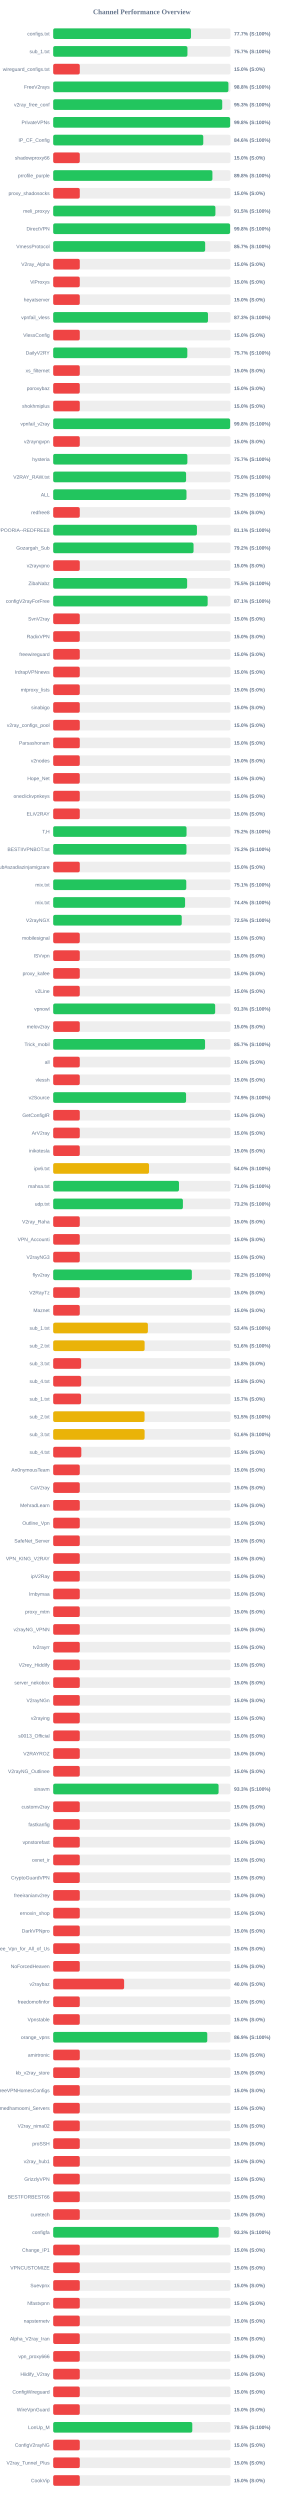
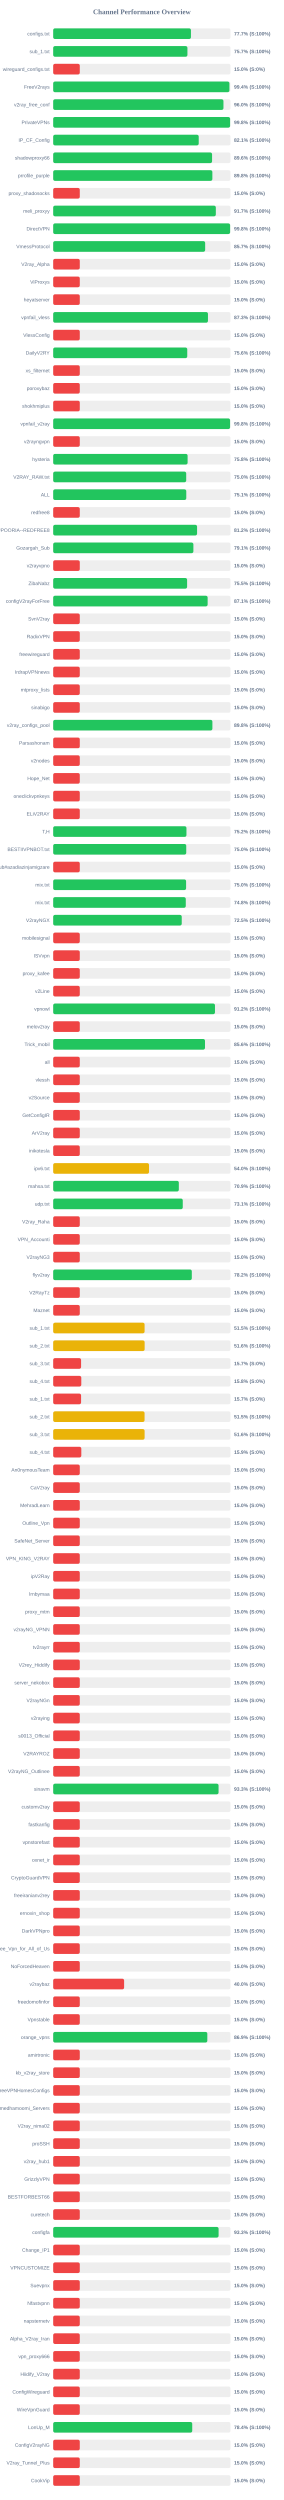
<svg xmlns="http://www.w3.org/2000/svg" width="800" height="7050" version="1.1">
  <style>
        .row { font: 14px Arial; fill: #64748b; }
        .score { font: bold 14px Arial; fill: #64748b; }
    </style>
  <text x="400" y="40" text-anchor="middle" font-size="20px" font-weight="bold" fill="#64748b">Channel Performance Overview</text>
  <rect x="150" y="80" width="500" height="30" fill="#eee" rx="5" />
-   <rect x="150" y="80" width="388.6" height="30" fill="#22c55e" rx="5" />
+   <rect x="150" y="80" width="388.45" height="30" fill="#22c55e" rx="5" />
  <text x="140" y="100" text-anchor="end" class="row">configs.txt</text>
  <text x="660" y="100" text-anchor="start" class="score">77.7% (S:100%)</text>
  <rect x="150" y="130" width="500" height="30" fill="#eee" rx="5" />
-   <rect x="150" y="130" width="378.6" height="30" fill="#22c55e" rx="5" />
+   <rect x="150" y="130" width="378.55" height="30" fill="#22c55e" rx="5" />
  <text x="140" y="150" text-anchor="end" class="row">sub_1.txt</text>
  <text x="660" y="150" text-anchor="start" class="score">75.7% (S:100%)</text>
  <rect x="150" y="180" width="500" height="30" fill="#eee" rx="5" />
  <rect x="150" y="180" width="75.0" height="30" fill="#ef4444" rx="5" />
  <text x="140" y="200" text-anchor="end" class="row">wireguard_configs.txt</text>
  <text x="660" y="200" text-anchor="start" class="score">15.0% (S:0%)</text>
  <rect x="150" y="230" width="500" height="30" fill="#eee" rx="5" />
-   <rect x="150" y="230" width="494.15" height="30" fill="#22c55e" rx="5" />
+   <rect x="150" y="230" width="496.95" height="30" fill="#22c55e" rx="5" />
  <text x="140" y="250" text-anchor="end" class="row">FreeV2rays</text>
-   <text x="660" y="250" text-anchor="start" class="score">98.8% (S:100%)</text>
+   <text x="660" y="250" text-anchor="start" class="score">99.4% (S:100%)</text>
  <rect x="150" y="280" width="500" height="30" fill="#eee" rx="5" />
-   <rect x="150" y="280" width="476.65" height="30" fill="#22c55e" rx="5" />
+   <rect x="150" y="280" width="480.15" height="30" fill="#22c55e" rx="5" />
  <text x="140" y="300" text-anchor="end" class="row">v2ray_free_conf</text>
-   <text x="660" y="300" text-anchor="start" class="score">95.3% (S:100%)</text>
+   <text x="660" y="300" text-anchor="start" class="score">96.0% (S:100%)</text>
  <rect x="150" y="330" width="500" height="30" fill="#eee" rx="5" />
-   <rect x="150" y="330" width="498.95" height="30" fill="#22c55e" rx="5" />
+   <rect x="150" y="330" width="498.85" height="30" fill="#22c55e" rx="5" />
  <text x="140" y="350" text-anchor="end" class="row">PrivateVPNs</text>
  <text x="660" y="350" text-anchor="start" class="score">99.8% (S:100%)</text>
  <rect x="150" y="380" width="500" height="30" fill="#eee" rx="5" />
-   <rect x="150" y="380" width="423.2" height="30" fill="#22c55e" rx="5" />
+   <rect x="150" y="380" width="410.4" height="30" fill="#22c55e" rx="5" />
  <text x="140" y="400" text-anchor="end" class="row">IP_CF_Config</text>
-   <text x="660" y="400" text-anchor="start" class="score">84.6% (S:100%)</text>
+   <text x="660" y="400" text-anchor="start" class="score">82.1% (S:100%)</text>
  <rect x="150" y="430" width="500" height="30" fill="#eee" rx="5" />
-   <rect x="150" y="430" width="75.0" height="30" fill="#ef4444" rx="5" />
+   <rect x="150" y="430" width="448.05" height="30" fill="#22c55e" rx="5" />
  <text x="140" y="450" text-anchor="end" class="row">shadowproxy66</text>
-   <text x="660" y="450" text-anchor="start" class="score">15.0% (S:0%)</text>
+   <text x="660" y="450" text-anchor="start" class="score">89.6% (S:100%)</text>
  <rect x="150" y="480" width="500" height="30" fill="#eee" rx="5" />
-   <rect x="150" y="480" width="449.0" height="30" fill="#22c55e" rx="5" />
+   <rect x="150" y="480" width="448.85" height="30" fill="#22c55e" rx="5" />
  <text x="140" y="500" text-anchor="end" class="row">prrofile_purple</text>
  <text x="660" y="500" text-anchor="start" class="score">89.8% (S:100%)</text>
  <rect x="150" y="530" width="500" height="30" fill="#eee" rx="5" />
  <rect x="150" y="530" width="75.0" height="30" fill="#ef4444" rx="5" />
  <text x="140" y="550" text-anchor="end" class="row">proxy_shadosocks</text>
  <text x="660" y="550" text-anchor="start" class="score">15.0% (S:0%)</text>
  <rect x="150" y="580" width="500" height="30" fill="#eee" rx="5" />
-   <rect x="150" y="580" width="457.45" height="30" fill="#22c55e" rx="5" />
+   <rect x="150" y="580" width="458.65" height="30" fill="#22c55e" rx="5" />
  <text x="140" y="600" text-anchor="end" class="row">meli_proxyy</text>
-   <text x="660" y="600" text-anchor="start" class="score">91.5% (S:100%)</text>
+   <text x="660" y="600" text-anchor="start" class="score">91.7% (S:100%)</text>
  <rect x="150" y="630" width="500" height="30" fill="#eee" rx="5" />
-   <rect x="150" y="630" width="498.85" height="30" fill="#22c55e" rx="5" />
+   <rect x="150" y="630" width="498.9" height="30" fill="#22c55e" rx="5" />
  <text x="140" y="650" text-anchor="end" class="row">DirectVPN</text>
  <text x="660" y="650" text-anchor="start" class="score">99.8% (S:100%)</text>
  <rect x="150" y="680" width="500" height="30" fill="#eee" rx="5" />
  <rect x="150" y="680" width="428.55" height="30" fill="#22c55e" rx="5" />
  <text x="140" y="700" text-anchor="end" class="row">VmessProtocol</text>
  <text x="660" y="700" text-anchor="start" class="score">85.7% (S:100%)</text>
  <rect x="150" y="730" width="500" height="30" fill="#eee" rx="5" />
  <rect x="150" y="730" width="75.0" height="30" fill="#ef4444" rx="5" />
  <text x="140" y="750" text-anchor="end" class="row">V2ray_Alpha</text>
  <text x="660" y="750" text-anchor="start" class="score">15.0% (S:0%)</text>
  <rect x="150" y="780" width="500" height="30" fill="#eee" rx="5" />
  <rect x="150" y="780" width="75.0" height="30" fill="#ef4444" rx="5" />
  <text x="140" y="800" text-anchor="end" class="row">ViProxys</text>
  <text x="660" y="800" text-anchor="start" class="score">15.0% (S:0%)</text>
  <rect x="150" y="830" width="500" height="30" fill="#eee" rx="5" />
  <rect x="150" y="830" width="75.0" height="30" fill="#ef4444" rx="5" />
  <text x="140" y="850" text-anchor="end" class="row">heyatserver</text>
  <text x="660" y="850" text-anchor="start" class="score">15.0% (S:0%)</text>
  <rect x="150" y="880" width="500" height="30" fill="#eee" rx="5" />
-   <rect x="150" y="880" width="436.5" height="30" fill="#22c55e" rx="5" />
+   <rect x="150" y="880" width="436.45" height="30" fill="#22c55e" rx="5" />
  <text x="140" y="900" text-anchor="end" class="row">vpnfail_vless</text>
  <text x="660" y="900" text-anchor="start" class="score">87.3% (S:100%)</text>
  <rect x="150" y="930" width="500" height="30" fill="#eee" rx="5" />
  <rect x="150" y="930" width="75.0" height="30" fill="#ef4444" rx="5" />
  <text x="140" y="950" text-anchor="end" class="row">VlessConfig</text>
  <text x="660" y="950" text-anchor="start" class="score">15.0% (S:0%)</text>
  <rect x="150" y="980" width="500" height="30" fill="#eee" rx="5" />
-   <rect x="150" y="980" width="378.25" height="30" fill="#22c55e" rx="5" />
+   <rect x="150" y="980" width="378.05" height="30" fill="#22c55e" rx="5" />
  <text x="140" y="1000" text-anchor="end" class="row">DailyV2RY</text>
-   <text x="660" y="1000" text-anchor="start" class="score">75.7% (S:100%)</text>
+   <text x="660" y="1000" text-anchor="start" class="score">75.6% (S:100%)</text>
  <rect x="150" y="1030" width="500" height="30" fill="#eee" rx="5" />
  <rect x="150" y="1030" width="75.0" height="30" fill="#ef4444" rx="5" />
  <text x="140" y="1050" text-anchor="end" class="row">xs_filternet</text>
  <text x="660" y="1050" text-anchor="start" class="score">15.0% (S:0%)</text>
  <rect x="150" y="1080" width="500" height="30" fill="#eee" rx="5" />
  <rect x="150" y="1080" width="75.0" height="30" fill="#ef4444" rx="5" />
  <text x="140" y="1100" text-anchor="end" class="row">poroxybaz</text>
  <text x="660" y="1100" text-anchor="start" class="score">15.0% (S:0%)</text>
  <rect x="150" y="1130" width="500" height="30" fill="#eee" rx="5" />
  <rect x="150" y="1130" width="75.0" height="30" fill="#ef4444" rx="5" />
  <text x="140" y="1150" text-anchor="end" class="row">shokhmiplus</text>
  <text x="660" y="1150" text-anchor="start" class="score">15.0% (S:0%)</text>
  <rect x="150" y="1180" width="500" height="30" fill="#eee" rx="5" />
-   <rect x="150" y="1180" width="498.95" height="30" fill="#22c55e" rx="5" />
+   <rect x="150" y="1180" width="498.8" height="30" fill="#22c55e" rx="5" />
  <text x="140" y="1200" text-anchor="end" class="row">vpnfail_v2ray</text>
  <text x="660" y="1200" text-anchor="start" class="score">99.8% (S:100%)</text>
  <rect x="150" y="1230" width="500" height="30" fill="#eee" rx="5" />
  <rect x="150" y="1230" width="75.0" height="30" fill="#ef4444" rx="5" />
  <text x="140" y="1250" text-anchor="end" class="row">v2rayngvpn</text>
  <text x="660" y="1250" text-anchor="start" class="score">15.0% (S:0%)</text>
  <rect x="150" y="1280" width="500" height="30" fill="#eee" rx="5" />
-   <rect x="150" y="1280" width="378.4" height="30" fill="#22c55e" rx="5" />
+   <rect x="150" y="1280" width="379.05" height="30" fill="#22c55e" rx="5" />
  <text x="140" y="1300" text-anchor="end" class="row">hysteria</text>
-   <text x="660" y="1300" text-anchor="start" class="score">75.7% (S:100%)</text>
+   <text x="660" y="1300" text-anchor="start" class="score">75.8% (S:100%)</text>
  <rect x="150" y="1330" width="500" height="30" fill="#eee" rx="5" />
-   <rect x="150" y="1330" width="374.75" height="30" fill="#22c55e" rx="5" />
+   <rect x="150" y="1330" width="375.1" height="30" fill="#22c55e" rx="5" />
  <text x="140" y="1350" text-anchor="end" class="row">V2RAY_RAW.txt</text>
  <text x="660" y="1350" text-anchor="start" class="score">75.0% (S:100%)</text>
  <rect x="150" y="1380" width="500" height="30" fill="#eee" rx="5" />
-   <rect x="150" y="1380" width="375.9" height="30" fill="#22c55e" rx="5" />
+   <rect x="150" y="1380" width="375.3" height="30" fill="#22c55e" rx="5" />
  <text x="140" y="1400" text-anchor="end" class="row">ALL</text>
-   <text x="660" y="1400" text-anchor="start" class="score">75.2% (S:100%)</text>
+   <text x="660" y="1400" text-anchor="start" class="score">75.1% (S:100%)</text>
  <rect x="150" y="1430" width="500" height="30" fill="#eee" rx="5" />
  <rect x="150" y="1430" width="75.0" height="30" fill="#ef4444" rx="5" />
  <text x="140" y="1450" text-anchor="end" class="row">redfree8</text>
  <text x="660" y="1450" text-anchor="start" class="score">15.0% (S:0%)</text>
  <rect x="150" y="1480" width="500" height="30" fill="#eee" rx="5" />
-   <rect x="150" y="1480" width="405.35" height="30" fill="#22c55e" rx="5" />
+   <rect x="150" y="1480" width="405.75" height="30" fill="#22c55e" rx="5" />
  <text x="140" y="1500" text-anchor="end" class="row">POORIA--REDFREE8.txt#POORIA--REDFREE8</text>
-   <text x="660" y="1500" text-anchor="start" class="score">81.1% (S:100%)</text>
+   <text x="660" y="1500" text-anchor="start" class="score">81.2% (S:100%)</text>
  <rect x="150" y="1530" width="500" height="30" fill="#eee" rx="5" />
-   <rect x="150" y="1530" width="395.8" height="30" fill="#22c55e" rx="5" />
+   <rect x="150" y="1530" width="395.35" height="30" fill="#22c55e" rx="5" />
  <text x="140" y="1550" text-anchor="end" class="row">Gozargah_Sub</text>
-   <text x="660" y="1550" text-anchor="start" class="score">79.2% (S:100%)</text>
+   <text x="660" y="1550" text-anchor="start" class="score">79.1% (S:100%)</text>
  <rect x="150" y="1580" width="500" height="30" fill="#eee" rx="5" />
  <rect x="150" y="1580" width="75.0" height="30" fill="#ef4444" rx="5" />
  <text x="140" y="1600" text-anchor="end" class="row">v2rayvpno</text>
  <text x="660" y="1600" text-anchor="start" class="score">15.0% (S:0%)</text>
  <rect x="150" y="1630" width="500" height="30" fill="#eee" rx="5" />
-   <rect x="150" y="1630" width="377.7" height="30" fill="#22c55e" rx="5" />
+   <rect x="150" y="1630" width="377.65" height="30" fill="#22c55e" rx="5" />
  <text x="140" y="1650" text-anchor="end" class="row">ZibaNabz</text>
  <text x="660" y="1650" text-anchor="start" class="score">75.5% (S:100%)</text>
  <rect x="150" y="1680" width="500" height="30" fill="#eee" rx="5" />
-   <rect x="150" y="1680" width="435.6" height="30" fill="#22c55e" rx="5" />
+   <rect x="150" y="1680" width="435.55" height="30" fill="#22c55e" rx="5" />
  <text x="140" y="1700" text-anchor="end" class="row">configV2rayForFree</text>
  <text x="660" y="1700" text-anchor="start" class="score">87.1% (S:100%)</text>
  <rect x="150" y="1730" width="500" height="30" fill="#eee" rx="5" />
  <rect x="150" y="1730" width="75.0" height="30" fill="#ef4444" rx="5" />
  <text x="140" y="1750" text-anchor="end" class="row">SvnV2ray</text>
  <text x="660" y="1750" text-anchor="start" class="score">15.0% (S:0%)</text>
  <rect x="150" y="1780" width="500" height="30" fill="#eee" rx="5" />
  <rect x="150" y="1780" width="75.0" height="30" fill="#ef4444" rx="5" />
  <text x="140" y="1800" text-anchor="end" class="row">RadixVPN</text>
  <text x="660" y="1800" text-anchor="start" class="score">15.0% (S:0%)</text>
  <rect x="150" y="1830" width="500" height="30" fill="#eee" rx="5" />
  <rect x="150" y="1830" width="75.0" height="30" fill="#ef4444" rx="5" />
  <text x="140" y="1850" text-anchor="end" class="row">freewireguard</text>
  <text x="660" y="1850" text-anchor="start" class="score">15.0% (S:0%)</text>
  <rect x="150" y="1880" width="500" height="30" fill="#eee" rx="5" />
  <rect x="150" y="1880" width="75.0" height="30" fill="#ef4444" rx="5" />
  <text x="140" y="1900" text-anchor="end" class="row">IrdrapVPNnews</text>
  <text x="660" y="1900" text-anchor="start" class="score">15.0% (S:0%)</text>
  <rect x="150" y="1930" width="500" height="30" fill="#eee" rx="5" />
  <rect x="150" y="1930" width="75.0" height="30" fill="#ef4444" rx="5" />
  <text x="140" y="1950" text-anchor="end" class="row">mtproxy_lists</text>
  <text x="660" y="1950" text-anchor="start" class="score">15.0% (S:0%)</text>
  <rect x="150" y="1980" width="500" height="30" fill="#eee" rx="5" />
  <rect x="150" y="1980" width="75.0" height="30" fill="#ef4444" rx="5" />
  <text x="140" y="2000" text-anchor="end" class="row">sinabigo</text>
  <text x="660" y="2000" text-anchor="start" class="score">15.0% (S:0%)</text>
  <rect x="150" y="2030" width="500" height="30" fill="#eee" rx="5" />
-   <rect x="150" y="2030" width="75.0" height="30" fill="#ef4444" rx="5" />
+   <rect x="150" y="2030" width="448.95" height="30" fill="#22c55e" rx="5" />
  <text x="140" y="2050" text-anchor="end" class="row">v2ray_configs_pool</text>
-   <text x="660" y="2050" text-anchor="start" class="score">15.0% (S:0%)</text>
+   <text x="660" y="2050" text-anchor="start" class="score">89.8% (S:100%)</text>
  <rect x="150" y="2080" width="500" height="30" fill="#eee" rx="5" />
  <rect x="150" y="2080" width="75.0" height="30" fill="#ef4444" rx="5" />
  <text x="140" y="2100" text-anchor="end" class="row">Parsashonam</text>
  <text x="660" y="2100" text-anchor="start" class="score">15.0% (S:0%)</text>
  <rect x="150" y="2130" width="500" height="30" fill="#eee" rx="5" />
  <rect x="150" y="2130" width="75.0" height="30" fill="#ef4444" rx="5" />
  <text x="140" y="2150" text-anchor="end" class="row">v2nodes</text>
  <text x="660" y="2150" text-anchor="start" class="score">15.0% (S:0%)</text>
  <rect x="150" y="2180" width="500" height="30" fill="#eee" rx="5" />
  <rect x="150" y="2180" width="75.0" height="30" fill="#ef4444" rx="5" />
  <text x="140" y="2200" text-anchor="end" class="row">Hope_Net</text>
  <text x="660" y="2200" text-anchor="start" class="score">15.0% (S:0%)</text>
  <rect x="150" y="2230" width="500" height="30" fill="#eee" rx="5" />
  <rect x="150" y="2230" width="75.0" height="30" fill="#ef4444" rx="5" />
  <text x="140" y="2250" text-anchor="end" class="row">oneclickvpnkeys</text>
  <text x="660" y="2250" text-anchor="start" class="score">15.0% (S:0%)</text>
  <rect x="150" y="2280" width="500" height="30" fill="#eee" rx="5" />
  <rect x="150" y="2280" width="75.0" height="30" fill="#ef4444" rx="5" />
  <text x="140" y="2300" text-anchor="end" class="row">ELiV2RAY</text>
  <text x="660" y="2300" text-anchor="start" class="score">15.0% (S:0%)</text>
  <rect x="150" y="2330" width="500" height="30" fill="#eee" rx="5" />
-   <rect x="150" y="2330" width="376.05" height="30" fill="#22c55e" rx="5" />
+   <rect x="150" y="2330" width="375.8" height="30" fill="#22c55e" rx="5" />
  <text x="140" y="2350" text-anchor="end" class="row">T,H</text>
  <text x="660" y="2350" text-anchor="start" class="score">75.2% (S:100%)</text>
  <rect x="150" y="2380" width="500" height="30" fill="#eee" rx="5" />
-   <rect x="150" y="2380" width="375.85" height="30" fill="#22c55e" rx="5" />
+   <rect x="150" y="2380" width="375.2" height="30" fill="#22c55e" rx="5" />
  <text x="140" y="2400" text-anchor="end" class="row">BESTIIVPNBOT.txt</text>
-   <text x="660" y="2400" text-anchor="start" class="score">75.2% (S:100%)</text>
+   <text x="660" y="2400" text-anchor="start" class="score">75.0% (S:100%)</text>
  <rect x="150" y="2430" width="500" height="30" fill="#eee" rx="5" />
  <rect x="150" y="2430" width="75.0" height="30" fill="#ef4444" rx="5" />
  <text x="140" y="2450" text-anchor="end" class="row">Sub#azadiazinjamigzare</text>
  <text x="660" y="2450" text-anchor="start" class="score">15.0% (S:0%)</text>
  <rect x="150" y="2480" width="500" height="30" fill="#eee" rx="5" />
-   <rect x="150" y="2480" width="375.3" height="30" fill="#22c55e" rx="5" />
+   <rect x="150" y="2480" width="374.8" height="30" fill="#22c55e" rx="5" />
  <text x="140" y="2500" text-anchor="end" class="row">mix.txt</text>
-   <text x="660" y="2500" text-anchor="start" class="score">75.1% (S:100%)</text>
+   <text x="660" y="2500" text-anchor="start" class="score">75.0% (S:100%)</text>
  <rect x="150" y="2530" width="500" height="30" fill="#eee" rx="5" />
-   <rect x="150" y="2530" width="371.9" height="30" fill="#22c55e" rx="5" />
+   <rect x="150" y="2530" width="373.9" height="30" fill="#22c55e" rx="5" />
  <text x="140" y="2550" text-anchor="end" class="row">mix.txt</text>
-   <text x="660" y="2550" text-anchor="start" class="score">74.4% (S:100%)</text>
+   <text x="660" y="2550" text-anchor="start" class="score">74.8% (S:100%)</text>
  <rect x="150" y="2580" width="500" height="30" fill="#eee" rx="5" />
  <rect x="150" y="2580" width="362.5" height="30" fill="#22c55e" rx="5" />
  <text x="140" y="2600" text-anchor="end" class="row">V2rayNGX</text>
  <text x="660" y="2600" text-anchor="start" class="score">72.5% (S:100%)</text>
  <rect x="150" y="2630" width="500" height="30" fill="#eee" rx="5" />
  <rect x="150" y="2630" width="75.0" height="30" fill="#ef4444" rx="5" />
  <text x="140" y="2650" text-anchor="end" class="row">mobilesignal</text>
  <text x="660" y="2650" text-anchor="start" class="score">15.0% (S:0%)</text>
  <rect x="150" y="2680" width="500" height="30" fill="#eee" rx="5" />
  <rect x="150" y="2680" width="75.0" height="30" fill="#ef4444" rx="5" />
  <text x="140" y="2700" text-anchor="end" class="row">ISVvpn</text>
  <text x="660" y="2700" text-anchor="start" class="score">15.0% (S:0%)</text>
  <rect x="150" y="2730" width="500" height="30" fill="#eee" rx="5" />
  <rect x="150" y="2730" width="75.0" height="30" fill="#ef4444" rx="5" />
  <text x="140" y="2750" text-anchor="end" class="row">proxy_kafee</text>
  <text x="660" y="2750" text-anchor="start" class="score">15.0% (S:0%)</text>
  <rect x="150" y="2780" width="500" height="30" fill="#eee" rx="5" />
  <rect x="150" y="2780" width="75.0" height="30" fill="#ef4444" rx="5" />
  <text x="140" y="2800" text-anchor="end" class="row">v2Line</text>
  <text x="660" y="2800" text-anchor="start" class="score">15.0% (S:0%)</text>
  <rect x="150" y="2830" width="500" height="30" fill="#eee" rx="5" />
-   <rect x="150" y="2830" width="456.75" height="30" fill="#22c55e" rx="5" />
+   <rect x="150" y="2830" width="456.25" height="30" fill="#22c55e" rx="5" />
  <text x="140" y="2850" text-anchor="end" class="row">vpnowl</text>
-   <text x="660" y="2850" text-anchor="start" class="score">91.3% (S:100%)</text>
+   <text x="660" y="2850" text-anchor="start" class="score">91.2% (S:100%)</text>
  <rect x="150" y="2880" width="500" height="30" fill="#eee" rx="5" />
  <rect x="150" y="2880" width="75.0" height="30" fill="#ef4444" rx="5" />
  <text x="140" y="2900" text-anchor="end" class="row">melov2ray</text>
  <text x="660" y="2900" text-anchor="start" class="score">15.0% (S:0%)</text>
  <rect x="150" y="2930" width="500" height="30" fill="#eee" rx="5" />
-   <rect x="150" y="2930" width="428.25" height="30" fill="#22c55e" rx="5" />
+   <rect x="150" y="2930" width="428.1" height="30" fill="#22c55e" rx="5" />
  <text x="140" y="2950" text-anchor="end" class="row">Trick_mobil</text>
-   <text x="660" y="2950" text-anchor="start" class="score">85.7% (S:100%)</text>
+   <text x="660" y="2950" text-anchor="start" class="score">85.6% (S:100%)</text>
  <rect x="150" y="2980" width="500" height="30" fill="#eee" rx="5" />
  <rect x="150" y="2980" width="75.0" height="30" fill="#ef4444" rx="5" />
  <text x="140" y="3000" text-anchor="end" class="row">all</text>
  <text x="660" y="3000" text-anchor="start" class="score">15.0% (S:0%)</text>
  <rect x="150" y="3030" width="500" height="30" fill="#eee" rx="5" />
  <rect x="150" y="3030" width="75.0" height="30" fill="#ef4444" rx="5" />
  <text x="140" y="3050" text-anchor="end" class="row">vlessh</text>
  <text x="660" y="3050" text-anchor="start" class="score">15.0% (S:0%)</text>
  <rect x="150" y="3080" width="500" height="30" fill="#eee" rx="5" />
-   <rect x="150" y="3080" width="374.7" height="30" fill="#22c55e" rx="5" />
+   <rect x="150" y="3080" width="75.0" height="30" fill="#ef4444" rx="5" />
  <text x="140" y="3100" text-anchor="end" class="row">v2Source</text>
-   <text x="660" y="3100" text-anchor="start" class="score">74.9% (S:100%)</text>
+   <text x="660" y="3100" text-anchor="start" class="score">15.0% (S:0%)</text>
  <rect x="150" y="3130" width="500" height="30" fill="#eee" rx="5" />
  <rect x="150" y="3130" width="75.0" height="30" fill="#ef4444" rx="5" />
  <text x="140" y="3150" text-anchor="end" class="row">GetConfigIR</text>
  <text x="660" y="3150" text-anchor="start" class="score">15.0% (S:0%)</text>
  <rect x="150" y="3180" width="500" height="30" fill="#eee" rx="5" />
  <rect x="150" y="3180" width="75.0" height="30" fill="#ef4444" rx="5" />
  <text x="140" y="3200" text-anchor="end" class="row">ArV2ray</text>
  <text x="660" y="3200" text-anchor="start" class="score">15.0% (S:0%)</text>
  <rect x="150" y="3230" width="500" height="30" fill="#eee" rx="5" />
  <rect x="150" y="3230" width="75.0" height="30" fill="#ef4444" rx="5" />
  <text x="140" y="3250" text-anchor="end" class="row">inikotesla</text>
  <text x="660" y="3250" text-anchor="start" class="score">15.0% (S:0%)</text>
  <rect x="150" y="3280" width="500" height="30" fill="#eee" rx="5" />
  <rect x="150" y="3280" width="270.25" height="30" fill="#eab308" rx="5" />
  <text x="140" y="3300" text-anchor="end" class="row">ipv6.txt</text>
  <text x="660" y="3300" text-anchor="start" class="score">54.0% (S:100%)</text>
  <rect x="150" y="3330" width="500" height="30" fill="#eee" rx="5" />
-   <rect x="150" y="3330" width="354.75" height="30" fill="#22c55e" rx="5" />
+   <rect x="150" y="3330" width="354.3" height="30" fill="#22c55e" rx="5" />
  <text x="140" y="3350" text-anchor="end" class="row">mahsa.txt</text>
-   <text x="660" y="3350" text-anchor="start" class="score">71.0% (S:100%)</text>
+   <text x="660" y="3350" text-anchor="start" class="score">70.9% (S:100%)</text>
  <rect x="150" y="3380" width="500" height="30" fill="#eee" rx="5" />
-   <rect x="150" y="3380" width="365.8" height="30" fill="#22c55e" rx="5" />
+   <rect x="150" y="3380" width="365.4" height="30" fill="#22c55e" rx="5" />
  <text x="140" y="3400" text-anchor="end" class="row">udp.txt</text>
-   <text x="660" y="3400" text-anchor="start" class="score">73.2% (S:100%)</text>
+   <text x="660" y="3400" text-anchor="start" class="score">73.1% (S:100%)</text>
  <rect x="150" y="3430" width="500" height="30" fill="#eee" rx="5" />
  <rect x="150" y="3430" width="75.0" height="30" fill="#ef4444" rx="5" />
  <text x="140" y="3450" text-anchor="end" class="row">V2ray_Raha</text>
  <text x="660" y="3450" text-anchor="start" class="score">15.0% (S:0%)</text>
  <rect x="150" y="3480" width="500" height="30" fill="#eee" rx="5" />
  <rect x="150" y="3480" width="75.0" height="30" fill="#ef4444" rx="5" />
  <text x="140" y="3500" text-anchor="end" class="row">VPN_Accounti</text>
  <text x="660" y="3500" text-anchor="start" class="score">15.0% (S:0%)</text>
  <rect x="150" y="3530" width="500" height="30" fill="#eee" rx="5" />
  <rect x="150" y="3530" width="75.0" height="30" fill="#ef4444" rx="5" />
  <text x="140" y="3550" text-anchor="end" class="row">V2rayNG3</text>
  <text x="660" y="3550" text-anchor="start" class="score">15.0% (S:0%)</text>
  <rect x="150" y="3580" width="500" height="30" fill="#eee" rx="5" />
-   <rect x="150" y="3580" width="391.0" height="30" fill="#22c55e" rx="5" />
+   <rect x="150" y="3580" width="390.9" height="30" fill="#22c55e" rx="5" />
  <text x="140" y="3600" text-anchor="end" class="row">flyv2ray</text>
  <text x="660" y="3600" text-anchor="start" class="score">78.2% (S:100%)</text>
  <rect x="150" y="3630" width="500" height="30" fill="#eee" rx="5" />
  <rect x="150" y="3630" width="75.0" height="30" fill="#ef4444" rx="5" />
  <text x="140" y="3650" text-anchor="end" class="row">V2RayTz</text>
  <text x="660" y="3650" text-anchor="start" class="score">15.0% (S:0%)</text>
  <rect x="150" y="3680" width="500" height="30" fill="#eee" rx="5" />
  <rect x="150" y="3680" width="75.0" height="30" fill="#ef4444" rx="5" />
  <text x="140" y="3700" text-anchor="end" class="row">Maznet</text>
  <text x="660" y="3700" text-anchor="start" class="score">15.0% (S:0%)</text>
  <rect x="150" y="3730" width="500" height="30" fill="#eee" rx="5" />
-   <rect x="150" y="3730" width="267.05" height="30" fill="#eab308" rx="5" />
+   <rect x="150" y="3730" width="257.75" height="30" fill="#eab308" rx="5" />
  <text x="140" y="3750" text-anchor="end" class="row">sub_1.txt</text>
-   <text x="660" y="3750" text-anchor="start" class="score">53.4% (S:100%)</text>
+   <text x="660" y="3750" text-anchor="start" class="score">51.5% (S:100%)</text>
  <rect x="150" y="3780" width="500" height="30" fill="#eee" rx="5" />
-   <rect x="150" y="3780" width="257.85" height="30" fill="#eab308" rx="5" />
+   <rect x="150" y="3780" width="257.9" height="30" fill="#eab308" rx="5" />
  <text x="140" y="3800" text-anchor="end" class="row">sub_2.txt</text>
  <text x="660" y="3800" text-anchor="start" class="score">51.6% (S:100%)</text>
  <rect x="150" y="3830" width="500" height="30" fill="#eee" rx="5" />
-   <rect x="150" y="3830" width="78.75" height="30" fill="#ef4444" rx="5" />
+   <rect x="150" y="3830" width="78.65" height="30" fill="#ef4444" rx="5" />
  <text x="140" y="3850" text-anchor="end" class="row">sub_3.txt</text>
-   <text x="660" y="3850" text-anchor="start" class="score">15.8% (S:0%)</text>
+   <text x="660" y="3850" text-anchor="start" class="score">15.7% (S:0%)</text>
  <rect x="150" y="3880" width="500" height="30" fill="#eee" rx="5" />
-   <rect x="150" y="3880" width="78.95" height="30" fill="#ef4444" rx="5" />
+   <rect x="150" y="3880" width="79.25" height="30" fill="#ef4444" rx="5" />
  <text x="140" y="3900" text-anchor="end" class="row">sub_4.txt</text>
  <text x="660" y="3900" text-anchor="start" class="score">15.8% (S:0%)</text>
  <rect x="150" y="3930" width="500" height="30" fill="#eee" rx="5" />
  <rect x="150" y="3930" width="78.65" height="30" fill="#ef4444" rx="5" />
  <text x="140" y="3950" text-anchor="end" class="row">sub_1.txt</text>
  <text x="660" y="3950" text-anchor="start" class="score">15.7% (S:0%)</text>
  <rect x="150" y="3980" width="500" height="30" fill="#eee" rx="5" />
  <rect x="150" y="3980" width="257.7" height="30" fill="#eab308" rx="5" />
  <text x="140" y="4000" text-anchor="end" class="row">sub_2.txt</text>
  <text x="660" y="4000" text-anchor="start" class="score">51.5% (S:100%)</text>
  <rect x="150" y="4030" width="500" height="30" fill="#eee" rx="5" />
  <rect x="150" y="4030" width="257.8" height="30" fill="#eab308" rx="5" />
  <text x="140" y="4050" text-anchor="end" class="row">sub_3.txt</text>
  <text x="660" y="4050" text-anchor="start" class="score">51.6% (S:100%)</text>
  <rect x="150" y="4080" width="500" height="30" fill="#eee" rx="5" />
  <rect x="150" y="4080" width="79.3" height="30" fill="#ef4444" rx="5" />
  <text x="140" y="4100" text-anchor="end" class="row">sub_4.txt</text>
  <text x="660" y="4100" text-anchor="start" class="score">15.9% (S:0%)</text>
  <rect x="150" y="4130" width="500" height="30" fill="#eee" rx="5" />
  <rect x="150" y="4130" width="75.0" height="30" fill="#ef4444" rx="5" />
  <text x="140" y="4150" text-anchor="end" class="row">An0nymousTeam</text>
  <text x="660" y="4150" text-anchor="start" class="score">15.0% (S:0%)</text>
  <rect x="150" y="4180" width="500" height="30" fill="#eee" rx="5" />
  <rect x="150" y="4180" width="75.0" height="30" fill="#ef4444" rx="5" />
  <text x="140" y="4200" text-anchor="end" class="row">CaV2ray</text>
  <text x="660" y="4200" text-anchor="start" class="score">15.0% (S:0%)</text>
  <rect x="150" y="4230" width="500" height="30" fill="#eee" rx="5" />
  <rect x="150" y="4230" width="75.0" height="30" fill="#ef4444" rx="5" />
  <text x="140" y="4250" text-anchor="end" class="row">MehradLearn</text>
  <text x="660" y="4250" text-anchor="start" class="score">15.0% (S:0%)</text>
  <rect x="150" y="4280" width="500" height="30" fill="#eee" rx="5" />
  <rect x="150" y="4280" width="75.0" height="30" fill="#ef4444" rx="5" />
  <text x="140" y="4300" text-anchor="end" class="row">Outline_Vpn</text>
  <text x="660" y="4300" text-anchor="start" class="score">15.0% (S:0%)</text>
  <rect x="150" y="4330" width="500" height="30" fill="#eee" rx="5" />
  <rect x="150" y="4330" width="75.0" height="30" fill="#ef4444" rx="5" />
  <text x="140" y="4350" text-anchor="end" class="row">SafeNet_Server</text>
  <text x="660" y="4350" text-anchor="start" class="score">15.0% (S:0%)</text>
  <rect x="150" y="4380" width="500" height="30" fill="#eee" rx="5" />
  <rect x="150" y="4380" width="75.0" height="30" fill="#ef4444" rx="5" />
  <text x="140" y="4400" text-anchor="end" class="row">VPN_KING_V2RAY</text>
  <text x="660" y="4400" text-anchor="start" class="score">15.0% (S:0%)</text>
  <rect x="150" y="4430" width="500" height="30" fill="#eee" rx="5" />
  <rect x="150" y="4430" width="75.0" height="30" fill="#ef4444" rx="5" />
  <text x="140" y="4450" text-anchor="end" class="row">ipV2Ray</text>
  <text x="660" y="4450" text-anchor="start" class="score">15.0% (S:0%)</text>
  <rect x="150" y="4480" width="500" height="30" fill="#eee" rx="5" />
  <rect x="150" y="4480" width="75.0" height="30" fill="#ef4444" rx="5" />
  <text x="140" y="4500" text-anchor="end" class="row">lrnbymaa</text>
  <text x="660" y="4500" text-anchor="start" class="score">15.0% (S:0%)</text>
  <rect x="150" y="4530" width="500" height="30" fill="#eee" rx="5" />
  <rect x="150" y="4530" width="75.0" height="30" fill="#ef4444" rx="5" />
  <text x="140" y="4550" text-anchor="end" class="row">proxy_mtm</text>
  <text x="660" y="4550" text-anchor="start" class="score">15.0% (S:0%)</text>
  <rect x="150" y="4580" width="500" height="30" fill="#eee" rx="5" />
  <rect x="150" y="4580" width="75.0" height="30" fill="#ef4444" rx="5" />
  <text x="140" y="4600" text-anchor="end" class="row">v2rayNG_VPNN</text>
  <text x="660" y="4600" text-anchor="start" class="score">15.0% (S:0%)</text>
  <rect x="150" y="4630" width="500" height="30" fill="#eee" rx="5" />
  <rect x="150" y="4630" width="75.0" height="30" fill="#ef4444" rx="5" />
  <text x="140" y="4650" text-anchor="end" class="row">tv2rayrr</text>
  <text x="660" y="4650" text-anchor="start" class="score">15.0% (S:0%)</text>
  <rect x="150" y="4680" width="500" height="30" fill="#eee" rx="5" />
  <rect x="150" y="4680" width="75.0" height="30" fill="#ef4444" rx="5" />
  <text x="140" y="4700" text-anchor="end" class="row">V2rey_Hiddify</text>
  <text x="660" y="4700" text-anchor="start" class="score">15.0% (S:0%)</text>
  <rect x="150" y="4730" width="500" height="30" fill="#eee" rx="5" />
  <rect x="150" y="4730" width="75.0" height="30" fill="#ef4444" rx="5" />
  <text x="140" y="4750" text-anchor="end" class="row">server_nekobox</text>
  <text x="660" y="4750" text-anchor="start" class="score">15.0% (S:0%)</text>
  <rect x="150" y="4780" width="500" height="30" fill="#eee" rx="5" />
  <rect x="150" y="4780" width="75.0" height="30" fill="#ef4444" rx="5" />
  <text x="140" y="4800" text-anchor="end" class="row">V2rayNGn</text>
  <text x="660" y="4800" text-anchor="start" class="score">15.0% (S:0%)</text>
  <rect x="150" y="4830" width="500" height="30" fill="#eee" rx="5" />
  <rect x="150" y="4830" width="75.0" height="30" fill="#ef4444" rx="5" />
  <text x="140" y="4850" text-anchor="end" class="row">v2raying</text>
  <text x="660" y="4850" text-anchor="start" class="score">15.0% (S:0%)</text>
  <rect x="150" y="4880" width="500" height="30" fill="#eee" rx="5" />
  <rect x="150" y="4880" width="75.0" height="30" fill="#ef4444" rx="5" />
  <text x="140" y="4900" text-anchor="end" class="row">s0013_Official</text>
  <text x="660" y="4900" text-anchor="start" class="score">15.0% (S:0%)</text>
  <rect x="150" y="4930" width="500" height="30" fill="#eee" rx="5" />
  <rect x="150" y="4930" width="75.0" height="30" fill="#ef4444" rx="5" />
  <text x="140" y="4950" text-anchor="end" class="row">V2RAYROZ</text>
  <text x="660" y="4950" text-anchor="start" class="score">15.0% (S:0%)</text>
  <rect x="150" y="4980" width="500" height="30" fill="#eee" rx="5" />
  <rect x="150" y="4980" width="75.0" height="30" fill="#ef4444" rx="5" />
  <text x="140" y="5000" text-anchor="end" class="row">V2rayNG_Outlinee</text>
  <text x="660" y="5000" text-anchor="start" class="score">15.0% (S:0%)</text>
  <rect x="150" y="5030" width="500" height="30" fill="#eee" rx="5" />
-   <rect x="150" y="5030" width="466.4" height="30" fill="#22c55e" rx="5" />
+   <rect x="150" y="5030" width="466.35" height="30" fill="#22c55e" rx="5" />
  <text x="140" y="5050" text-anchor="end" class="row">sinavm</text>
  <text x="660" y="5050" text-anchor="start" class="score">93.3% (S:100%)</text>
  <rect x="150" y="5080" width="500" height="30" fill="#eee" rx="5" />
  <rect x="150" y="5080" width="75.0" height="30" fill="#ef4444" rx="5" />
  <text x="140" y="5100" text-anchor="end" class="row">customv2ray</text>
  <text x="660" y="5100" text-anchor="start" class="score">15.0% (S:0%)</text>
  <rect x="150" y="5130" width="500" height="30" fill="#eee" rx="5" />
  <rect x="150" y="5130" width="75.0" height="30" fill="#ef4444" rx="5" />
  <text x="140" y="5150" text-anchor="end" class="row">fastkanfig</text>
  <text x="660" y="5150" text-anchor="start" class="score">15.0% (S:0%)</text>
  <rect x="150" y="5180" width="500" height="30" fill="#eee" rx="5" />
  <rect x="150" y="5180" width="75.0" height="30" fill="#ef4444" rx="5" />
  <text x="140" y="5200" text-anchor="end" class="row">vpnstorefast</text>
  <text x="660" y="5200" text-anchor="start" class="score">15.0% (S:0%)</text>
  <rect x="150" y="5230" width="500" height="30" fill="#eee" rx="5" />
  <rect x="150" y="5230" width="75.0" height="30" fill="#ef4444" rx="5" />
  <text x="140" y="5250" text-anchor="end" class="row">oxnet_ir</text>
  <text x="660" y="5250" text-anchor="start" class="score">15.0% (S:0%)</text>
  <rect x="150" y="5280" width="500" height="30" fill="#eee" rx="5" />
  <rect x="150" y="5280" width="75.0" height="30" fill="#ef4444" rx="5" />
  <text x="140" y="5300" text-anchor="end" class="row">CryptoGuardVPN</text>
  <text x="660" y="5300" text-anchor="start" class="score">15.0% (S:0%)</text>
  <rect x="150" y="5330" width="500" height="30" fill="#eee" rx="5" />
  <rect x="150" y="5330" width="75.0" height="30" fill="#ef4444" rx="5" />
  <text x="140" y="5350" text-anchor="end" class="row">freeiranianv2rey</text>
  <text x="660" y="5350" text-anchor="start" class="score">15.0% (S:0%)</text>
  <rect x="150" y="5380" width="500" height="30" fill="#eee" rx="5" />
  <rect x="150" y="5380" width="75.0" height="30" fill="#ef4444" rx="5" />
  <text x="140" y="5400" text-anchor="end" class="row">ernoxin_shop</text>
  <text x="660" y="5400" text-anchor="start" class="score">15.0% (S:0%)</text>
  <rect x="150" y="5430" width="500" height="30" fill="#eee" rx="5" />
  <rect x="150" y="5430" width="75.0" height="30" fill="#ef4444" rx="5" />
  <text x="140" y="5450" text-anchor="end" class="row">DarkVPNpro</text>
  <text x="660" y="5450" text-anchor="start" class="score">15.0% (S:0%)</text>
  <rect x="150" y="5480" width="500" height="30" fill="#eee" rx="5" />
  <rect x="150" y="5480" width="75.0" height="30" fill="#ef4444" rx="5" />
  <text x="140" y="5500" text-anchor="end" class="row">Free_Vpn_for_All_of_Us</text>
  <text x="660" y="5500" text-anchor="start" class="score">15.0% (S:0%)</text>
  <rect x="150" y="5530" width="500" height="30" fill="#eee" rx="5" />
  <rect x="150" y="5530" width="75.0" height="30" fill="#ef4444" rx="5" />
  <text x="140" y="5550" text-anchor="end" class="row">NoForcedHeaven</text>
  <text x="660" y="5550" text-anchor="start" class="score">15.0% (S:0%)</text>
  <rect x="150" y="5580" width="500" height="30" fill="#eee" rx="5" />
  <rect x="150" y="5580" width="200.0" height="30" fill="#ef4444" rx="5" />
  <text x="140" y="5600" text-anchor="end" class="row">v2raybaz</text>
  <text x="660" y="5600" text-anchor="start" class="score">40.0% (S:0%)</text>
  <rect x="150" y="5630" width="500" height="30" fill="#eee" rx="5" />
  <rect x="150" y="5630" width="75.0" height="30" fill="#ef4444" rx="5" />
  <text x="140" y="5650" text-anchor="end" class="row">freedomofinfor</text>
  <text x="660" y="5650" text-anchor="start" class="score">15.0% (S:0%)</text>
  <rect x="150" y="5680" width="500" height="30" fill="#eee" rx="5" />
  <rect x="150" y="5680" width="75.0" height="30" fill="#ef4444" rx="5" />
  <text x="140" y="5700" text-anchor="end" class="row">Vpnstable</text>
  <text x="660" y="5700" text-anchor="start" class="score">15.0% (S:0%)</text>
  <rect x="150" y="5730" width="500" height="30" fill="#eee" rx="5" />
-   <rect x="150" y="5730" width="434.5" height="30" fill="#22c55e" rx="5" />
+   <rect x="150" y="5730" width="434.65" height="30" fill="#22c55e" rx="5" />
  <text x="140" y="5750" text-anchor="end" class="row">orange_vpns</text>
  <text x="660" y="5750" text-anchor="start" class="score">86.9% (S:100%)</text>
  <rect x="150" y="5780" width="500" height="30" fill="#eee" rx="5" />
  <rect x="150" y="5780" width="75.0" height="30" fill="#ef4444" rx="5" />
  <text x="140" y="5800" text-anchor="end" class="row">amirtronic</text>
  <text x="660" y="5800" text-anchor="start" class="score">15.0% (S:0%)</text>
  <rect x="150" y="5830" width="500" height="30" fill="#eee" rx="5" />
  <rect x="150" y="5830" width="75.0" height="30" fill="#ef4444" rx="5" />
  <text x="140" y="5850" text-anchor="end" class="row">kb_v2ray_store</text>
  <text x="660" y="5850" text-anchor="start" class="score">15.0% (S:0%)</text>
  <rect x="150" y="5880" width="500" height="30" fill="#eee" rx="5" />
  <rect x="150" y="5880" width="75.0" height="30" fill="#ef4444" rx="5" />
  <text x="140" y="5900" text-anchor="end" class="row">FreeVPNHomesConfigs</text>
  <text x="660" y="5900" text-anchor="start" class="score">15.0% (S:0%)</text>
  <rect x="150" y="5930" width="500" height="30" fill="#eee" rx="5" />
  <rect x="150" y="5930" width="75.0" height="30" fill="#ef4444" rx="5" />
  <text x="140" y="5950" text-anchor="end" class="row">Ahmedhamoomi_Servers</text>
  <text x="660" y="5950" text-anchor="start" class="score">15.0% (S:0%)</text>
  <rect x="150" y="5980" width="500" height="30" fill="#eee" rx="5" />
  <rect x="150" y="5980" width="75.0" height="30" fill="#ef4444" rx="5" />
  <text x="140" y="6000" text-anchor="end" class="row">V2ray_nima02</text>
  <text x="660" y="6000" text-anchor="start" class="score">15.0% (S:0%)</text>
  <rect x="150" y="6030" width="500" height="30" fill="#eee" rx="5" />
  <rect x="150" y="6030" width="75.0" height="30" fill="#ef4444" rx="5" />
  <text x="140" y="6050" text-anchor="end" class="row">proSSH</text>
  <text x="660" y="6050" text-anchor="start" class="score">15.0% (S:0%)</text>
  <rect x="150" y="6080" width="500" height="30" fill="#eee" rx="5" />
  <rect x="150" y="6080" width="75.0" height="30" fill="#ef4444" rx="5" />
  <text x="140" y="6100" text-anchor="end" class="row">v2ray_hub1</text>
  <text x="660" y="6100" text-anchor="start" class="score">15.0% (S:0%)</text>
  <rect x="150" y="6130" width="500" height="30" fill="#eee" rx="5" />
  <rect x="150" y="6130" width="75.0" height="30" fill="#ef4444" rx="5" />
  <text x="140" y="6150" text-anchor="end" class="row">GrizzlyVPN</text>
  <text x="660" y="6150" text-anchor="start" class="score">15.0% (S:0%)</text>
  <rect x="150" y="6180" width="500" height="30" fill="#eee" rx="5" />
  <rect x="150" y="6180" width="75.0" height="30" fill="#ef4444" rx="5" />
  <text x="140" y="6200" text-anchor="end" class="row">BESTFORBEST66</text>
  <text x="660" y="6200" text-anchor="start" class="score">15.0% (S:0%)</text>
  <rect x="150" y="6230" width="500" height="30" fill="#eee" rx="5" />
  <rect x="150" y="6230" width="75.0" height="30" fill="#ef4444" rx="5" />
  <text x="140" y="6250" text-anchor="end" class="row">curetech</text>
  <text x="660" y="6250" text-anchor="start" class="score">15.0% (S:0%)</text>
  <rect x="150" y="6280" width="500" height="30" fill="#eee" rx="5" />
-   <rect x="150" y="6280" width="466.65" height="30" fill="#22c55e" rx="5" />
+   <rect x="150" y="6280" width="466.45" height="30" fill="#22c55e" rx="5" />
  <text x="140" y="6300" text-anchor="end" class="row">configfa</text>
  <text x="660" y="6300" text-anchor="start" class="score">93.3% (S:100%)</text>
  <rect x="150" y="6330" width="500" height="30" fill="#eee" rx="5" />
  <rect x="150" y="6330" width="75.0" height="30" fill="#ef4444" rx="5" />
  <text x="140" y="6350" text-anchor="end" class="row">Change_IP1</text>
  <text x="660" y="6350" text-anchor="start" class="score">15.0% (S:0%)</text>
  <rect x="150" y="6380" width="500" height="30" fill="#eee" rx="5" />
  <rect x="150" y="6380" width="75.0" height="30" fill="#ef4444" rx="5" />
  <text x="140" y="6400" text-anchor="end" class="row">VPNCUSTOMIZE</text>
  <text x="660" y="6400" text-anchor="start" class="score">15.0% (S:0%)</text>
  <rect x="150" y="6430" width="500" height="30" fill="#eee" rx="5" />
  <rect x="150" y="6430" width="75.0" height="30" fill="#ef4444" rx="5" />
  <text x="140" y="6450" text-anchor="end" class="row">Suevpnx</text>
  <text x="660" y="6450" text-anchor="start" class="score">15.0% (S:0%)</text>
  <rect x="150" y="6480" width="500" height="30" fill="#eee" rx="5" />
  <rect x="150" y="6480" width="75.0" height="30" fill="#ef4444" rx="5" />
  <text x="140" y="6500" text-anchor="end" class="row">Nfastvpnn</text>
  <text x="660" y="6500" text-anchor="start" class="score">15.0% (S:0%)</text>
  <rect x="150" y="6530" width="500" height="30" fill="#eee" rx="5" />
  <rect x="150" y="6530" width="75.0" height="30" fill="#ef4444" rx="5" />
  <text x="140" y="6550" text-anchor="end" class="row">napsternetv</text>
  <text x="660" y="6550" text-anchor="start" class="score">15.0% (S:0%)</text>
  <rect x="150" y="6580" width="500" height="30" fill="#eee" rx="5" />
  <rect x="150" y="6580" width="75.0" height="30" fill="#ef4444" rx="5" />
  <text x="140" y="6600" text-anchor="end" class="row">Alpha_V2ray_Iran</text>
  <text x="660" y="6600" text-anchor="start" class="score">15.0% (S:0%)</text>
  <rect x="150" y="6630" width="500" height="30" fill="#eee" rx="5" />
  <rect x="150" y="6630" width="75.0" height="30" fill="#ef4444" rx="5" />
  <text x="140" y="6650" text-anchor="end" class="row">vpn_proxy666</text>
  <text x="660" y="6650" text-anchor="start" class="score">15.0% (S:0%)</text>
  <rect x="150" y="6680" width="500" height="30" fill="#eee" rx="5" />
  <rect x="150" y="6680" width="75.0" height="30" fill="#ef4444" rx="5" />
  <text x="140" y="6700" text-anchor="end" class="row">Hiidify_V2ray</text>
  <text x="660" y="6700" text-anchor="start" class="score">15.0% (S:0%)</text>
  <rect x="150" y="6730" width="500" height="30" fill="#eee" rx="5" />
  <rect x="150" y="6730" width="75.0" height="30" fill="#ef4444" rx="5" />
  <text x="140" y="6750" text-anchor="end" class="row">ConfigWireguard</text>
  <text x="660" y="6750" text-anchor="start" class="score">15.0% (S:0%)</text>
  <rect x="150" y="6780" width="500" height="30" fill="#eee" rx="5" />
  <rect x="150" y="6780" width="75.0" height="30" fill="#ef4444" rx="5" />
  <text x="140" y="6800" text-anchor="end" class="row">WireVpnGuard</text>
  <text x="660" y="6800" text-anchor="start" class="score">15.0% (S:0%)</text>
  <rect x="150" y="6830" width="500" height="30" fill="#eee" rx="5" />
-   <rect x="150" y="6830" width="392.25" height="30" fill="#22c55e" rx="5" />
+   <rect x="150" y="6830" width="392.1" height="30" fill="#22c55e" rx="5" />
  <text x="140" y="6850" text-anchor="end" class="row">LonUp_M</text>
-   <text x="660" y="6850" text-anchor="start" class="score">78.5% (S:100%)</text>
+   <text x="660" y="6850" text-anchor="start" class="score">78.4% (S:100%)</text>
  <rect x="150" y="6880" width="500" height="30" fill="#eee" rx="5" />
  <rect x="150" y="6880" width="75.0" height="30" fill="#ef4444" rx="5" />
  <text x="140" y="6900" text-anchor="end" class="row">ConfigV2rayNG</text>
  <text x="660" y="6900" text-anchor="start" class="score">15.0% (S:0%)</text>
  <rect x="150" y="6930" width="500" height="30" fill="#eee" rx="5" />
  <rect x="150" y="6930" width="75.0" height="30" fill="#ef4444" rx="5" />
  <text x="140" y="6950" text-anchor="end" class="row">V2ray_Tunnel_Plus</text>
  <text x="660" y="6950" text-anchor="start" class="score">15.0% (S:0%)</text>
  <rect x="150" y="6980" width="500" height="30" fill="#eee" rx="5" />
  <rect x="150" y="6980" width="75.0" height="30" fill="#ef4444" rx="5" />
  <text x="140" y="7000" text-anchor="end" class="row">CookVip</text>
  <text x="660" y="7000" text-anchor="start" class="score">15.0% (S:0%)</text>
</svg>
